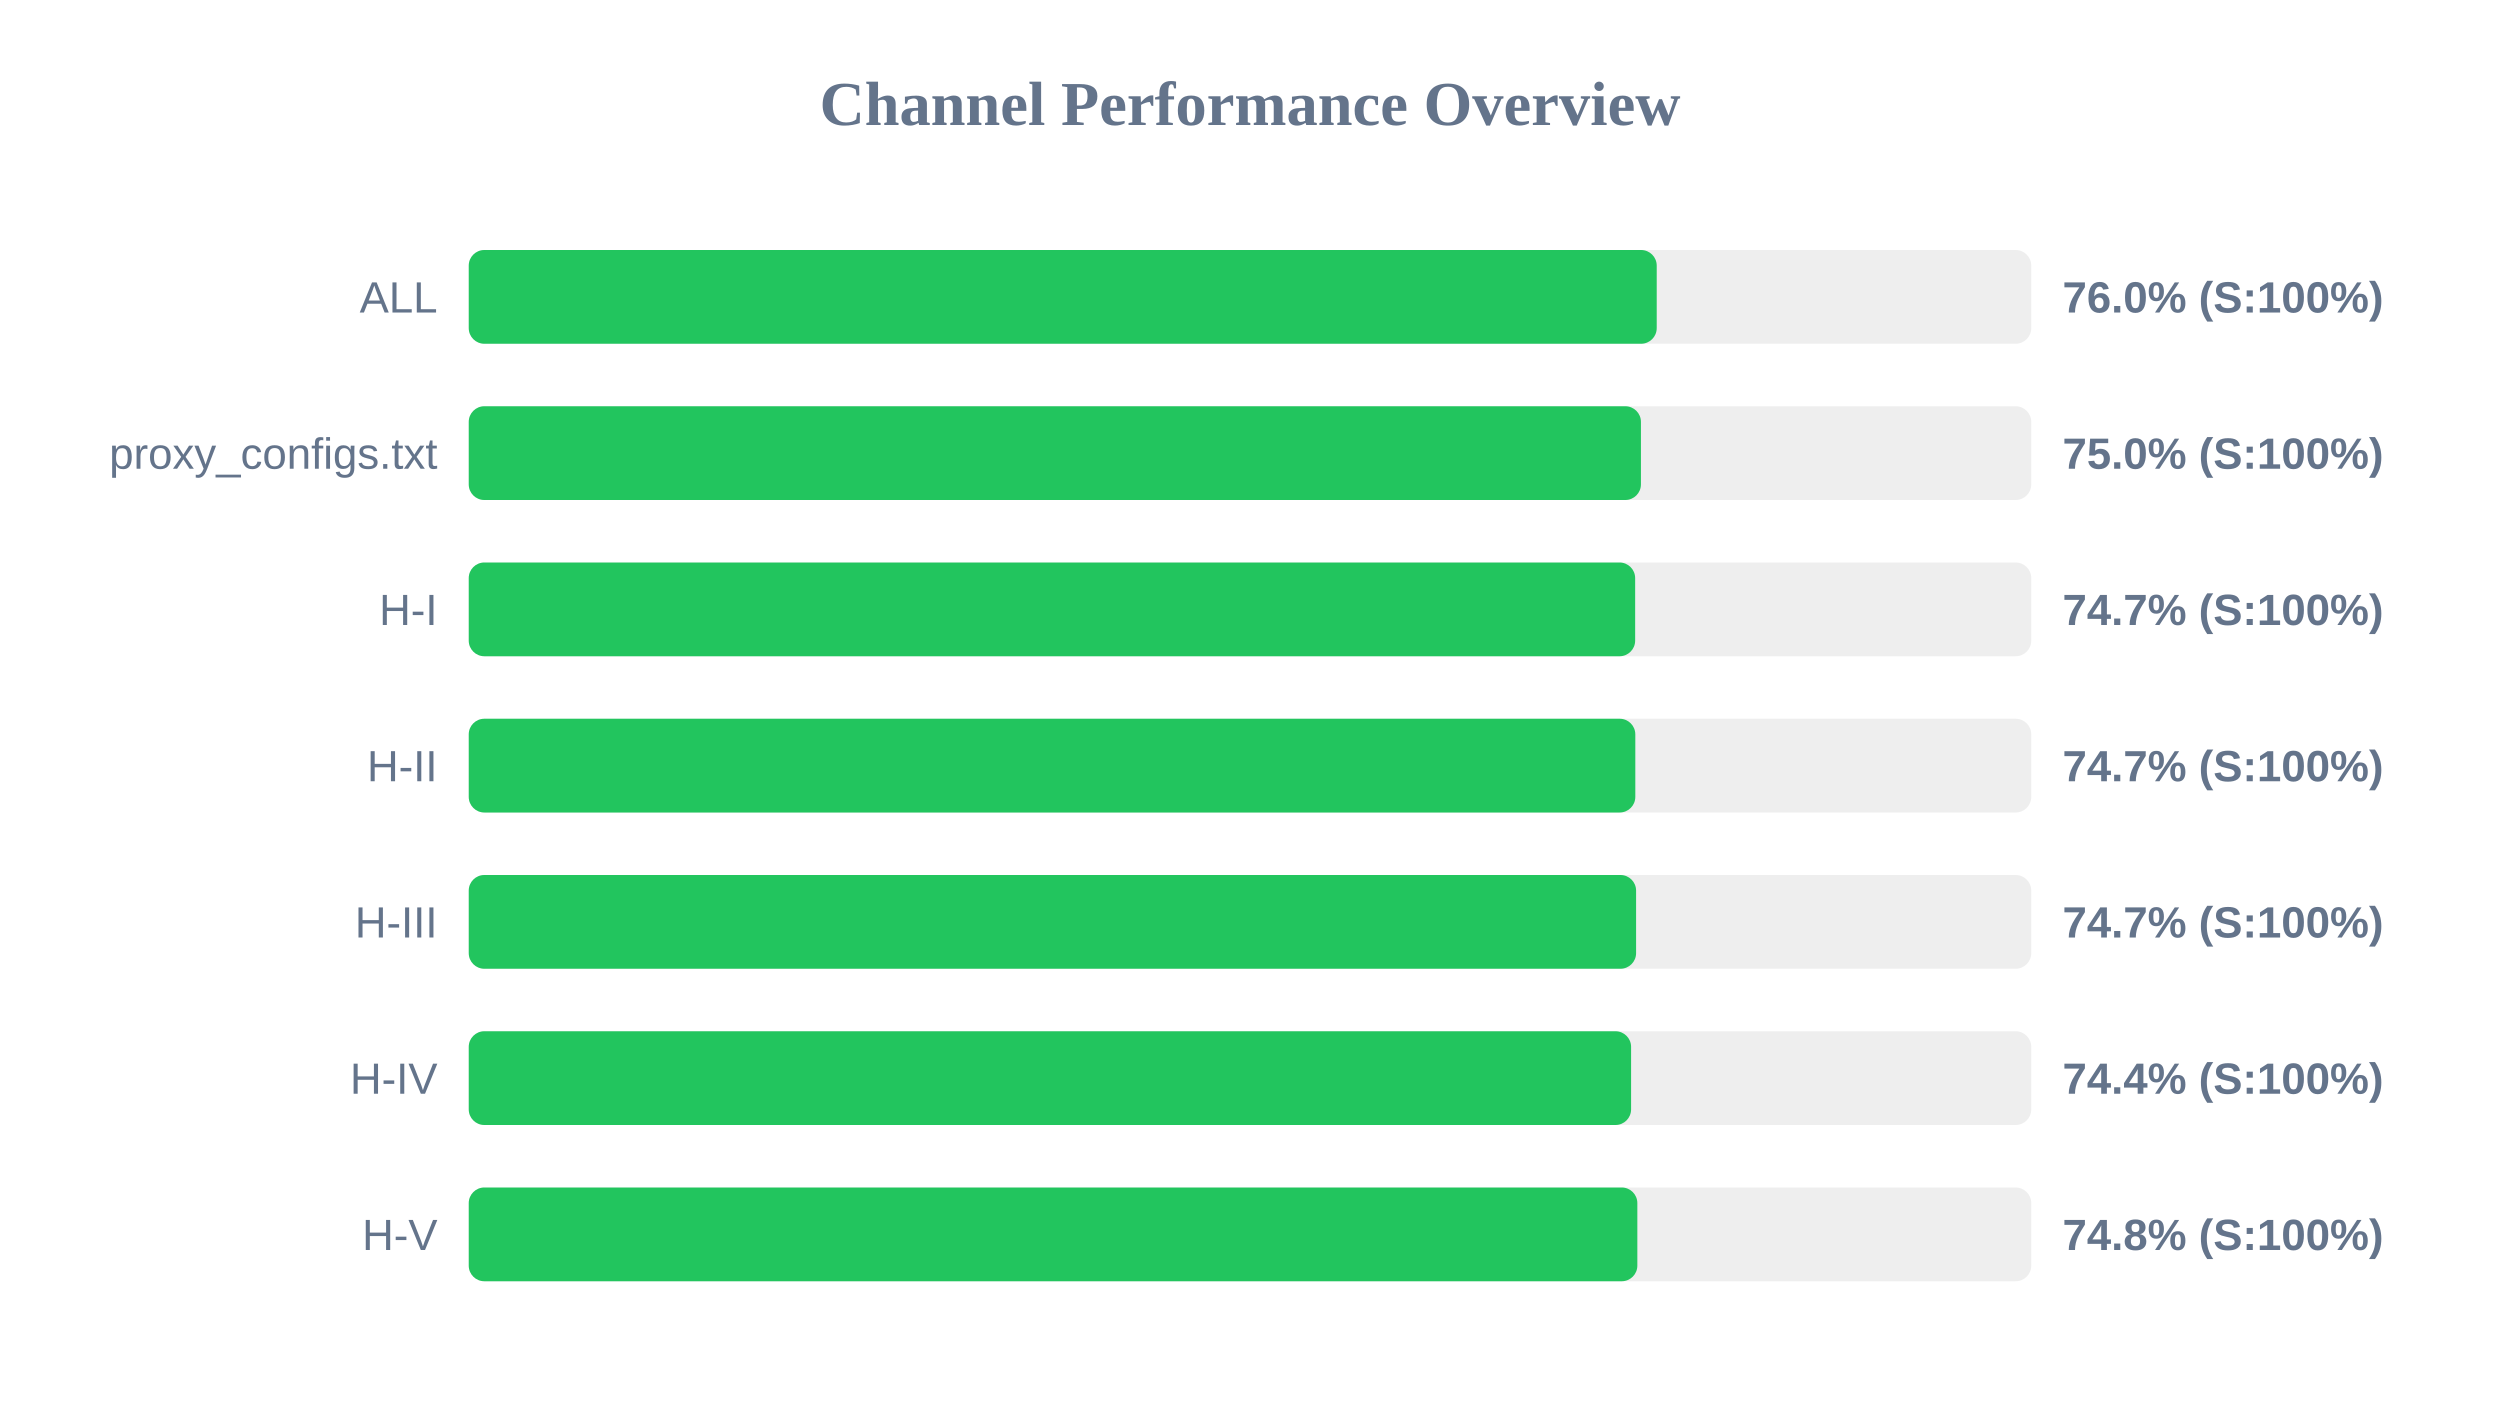
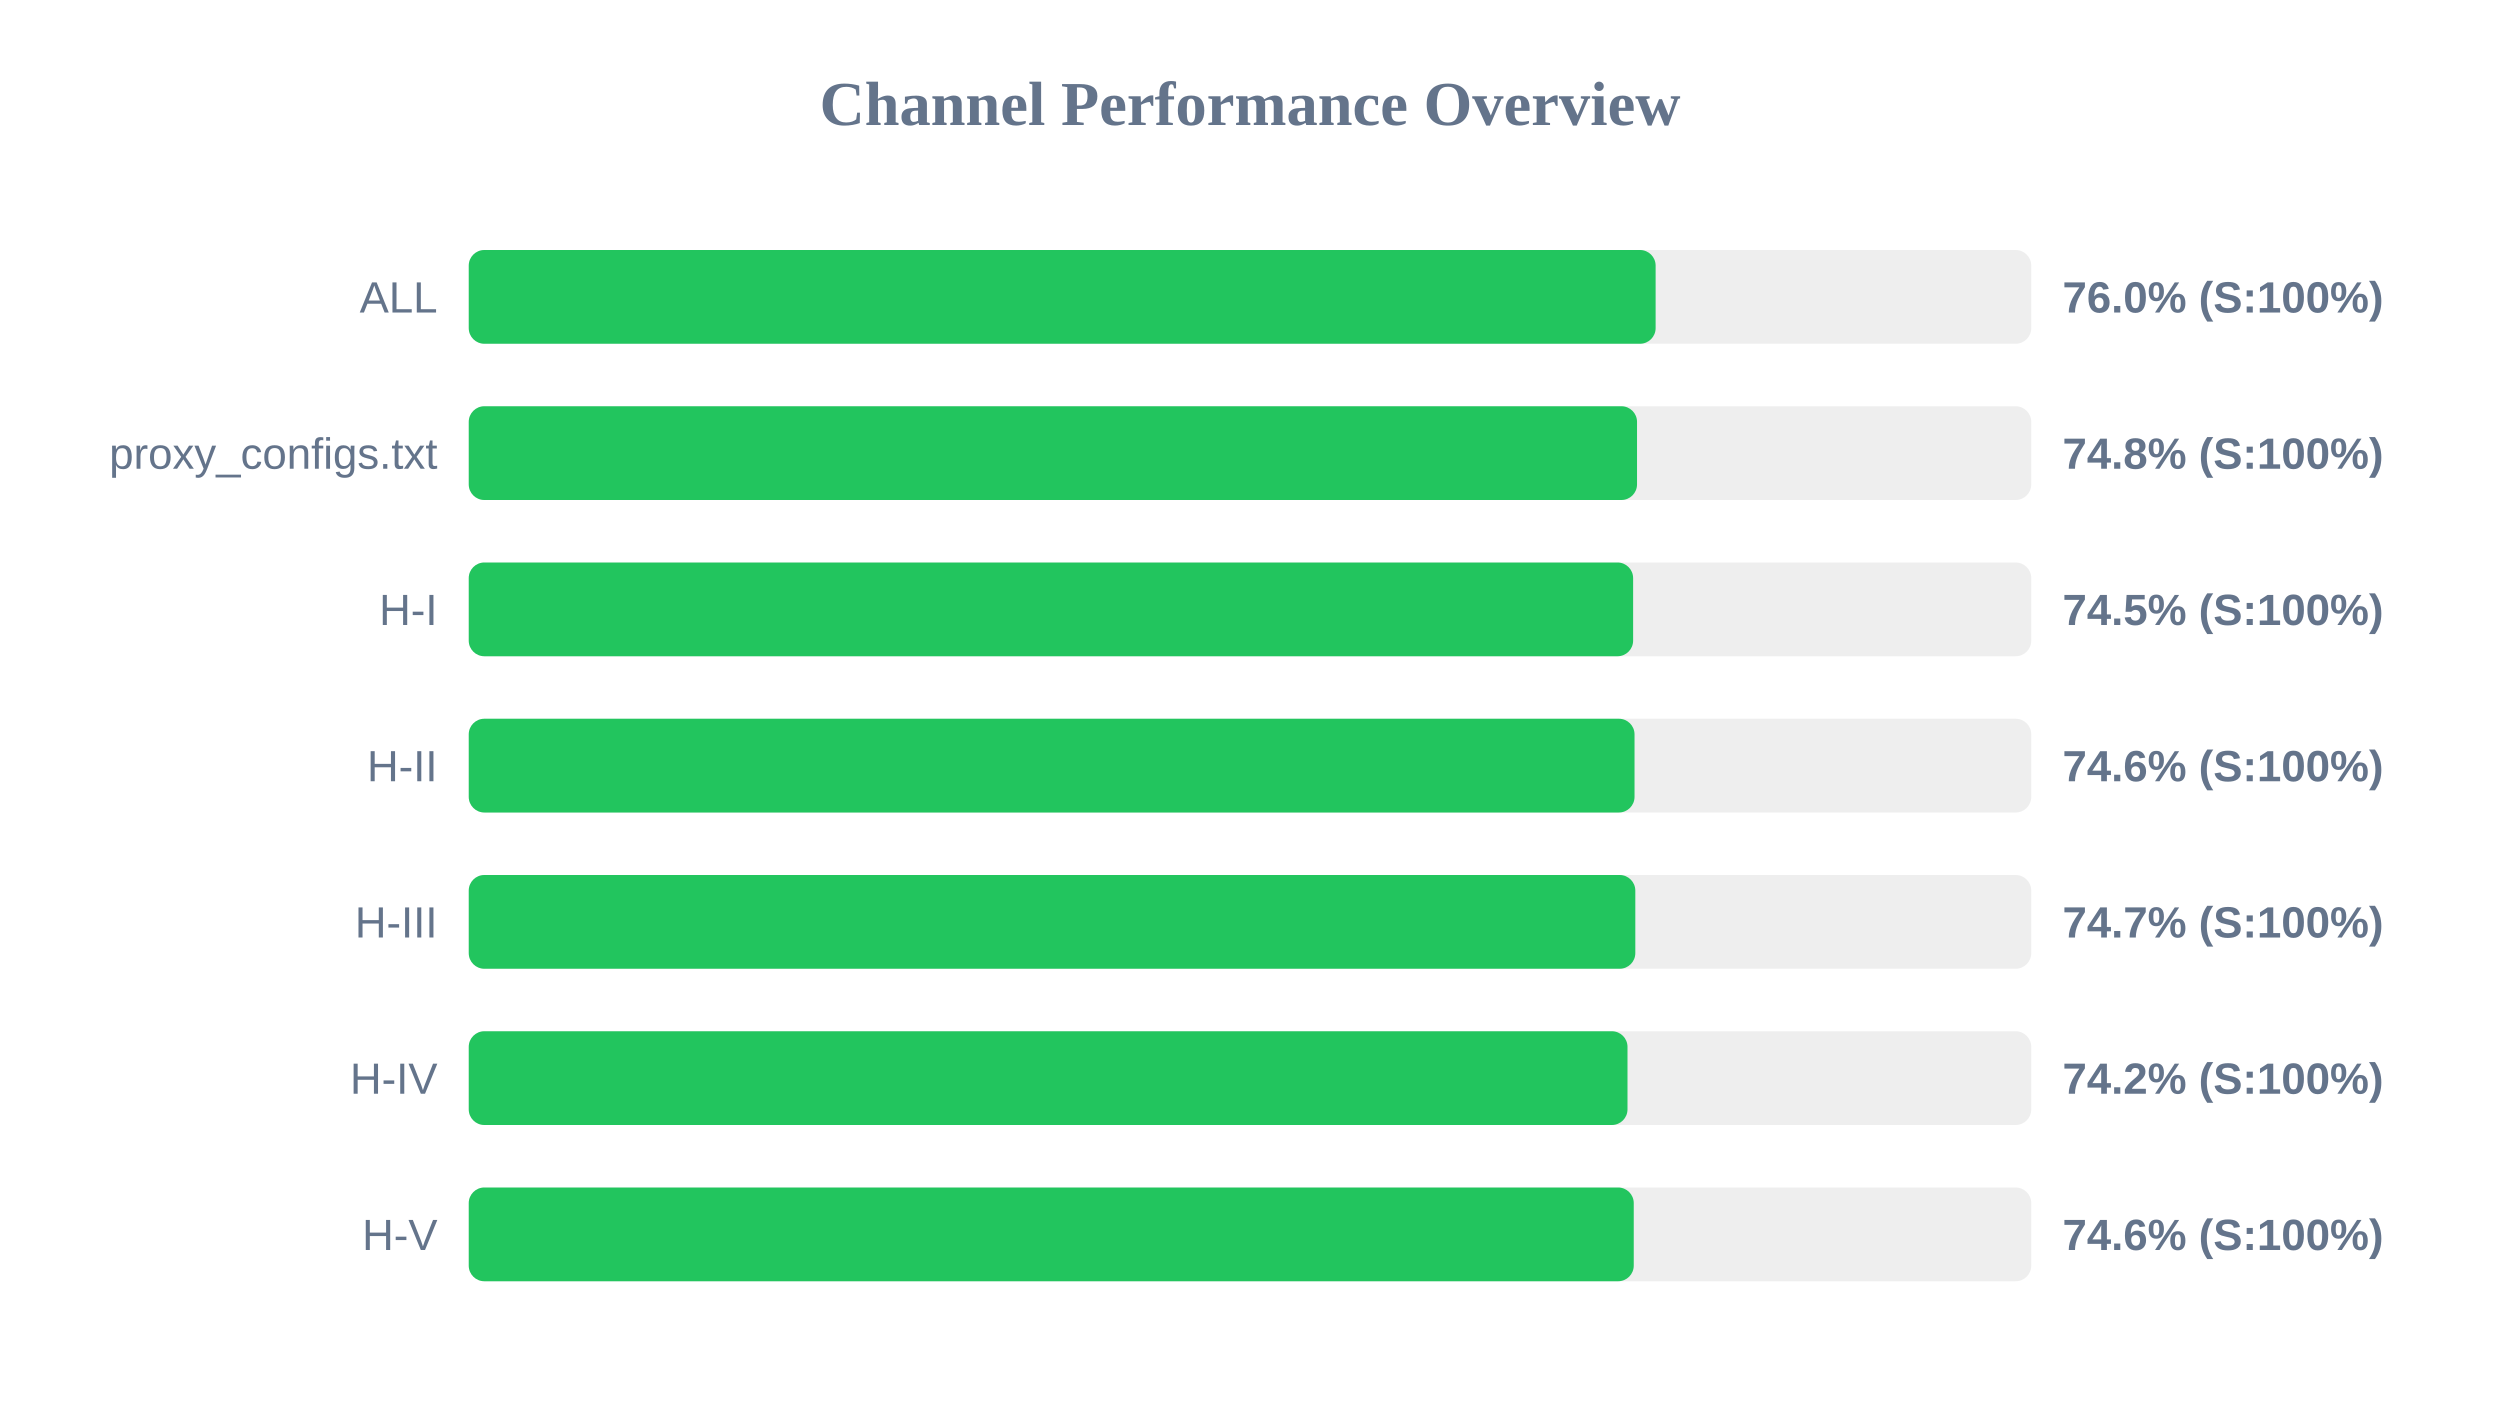
<svg xmlns="http://www.w3.org/2000/svg" width="800" height="450" version="1.1">
  <style>
        .row { font: 14px Arial; fill: #64748b; }
        .score { font: bold 14px Arial; fill: #64748b; }
    </style>
  <text x="400" y="40" text-anchor="middle" font-size="20px" font-weight="bold" fill="#64748b">Channel Performance Overview</text>
  <rect x="150" y="80" width="500" height="30" fill="#eee" rx="5" />
-   <rect x="150" y="80" width="380.15" height="30" fill="#22c55e" rx="5" />
+   <rect x="150" y="80" width="379.8" height="30" fill="#22c55e" rx="5" />
  <text x="140" y="100" text-anchor="end" class="row">ALL</text>
  <text x="660" y="100" text-anchor="start" class="score">76.0% (S:100%)</text>
  <rect x="150" y="130" width="500" height="30" fill="#eee" rx="5" />
-   <rect x="150" y="130" width="375.1" height="30" fill="#22c55e" rx="5" />
+   <rect x="150" y="130" width="373.85" height="30" fill="#22c55e" rx="5" />
  <text x="140" y="150" text-anchor="end" class="row">proxy_configs.txt</text>
-   <text x="660" y="150" text-anchor="start" class="score">75.0% (S:100%)</text>
+   <text x="660" y="150" text-anchor="start" class="score">74.8% (S:100%)</text>
  <rect x="150" y="180" width="500" height="30" fill="#eee" rx="5" />
-   <rect x="150" y="180" width="373.25" height="30" fill="#22c55e" rx="5" />
+   <rect x="150" y="180" width="372.6" height="30" fill="#22c55e" rx="5" />
  <text x="140" y="200" text-anchor="end" class="row">H-I</text>
-   <text x="660" y="200" text-anchor="start" class="score">74.7% (S:100%)</text>
+   <text x="660" y="200" text-anchor="start" class="score">74.5% (S:100%)</text>
  <rect x="150" y="230" width="500" height="30" fill="#eee" rx="5" />
-   <rect x="150" y="230" width="373.3" height="30" fill="#22c55e" rx="5" />
+   <rect x="150" y="230" width="373.05" height="30" fill="#22c55e" rx="5" />
  <text x="140" y="250" text-anchor="end" class="row">H-II</text>
-   <text x="660" y="250" text-anchor="start" class="score">74.7% (S:100%)</text>
+   <text x="660" y="250" text-anchor="start" class="score">74.6% (S:100%)</text>
  <rect x="150" y="280" width="500" height="30" fill="#eee" rx="5" />
-   <rect x="150" y="280" width="373.55" height="30" fill="#22c55e" rx="5" />
+   <rect x="150" y="280" width="373.3" height="30" fill="#22c55e" rx="5" />
  <text x="140" y="300" text-anchor="end" class="row">H-III</text>
  <text x="660" y="300" text-anchor="start" class="score">74.7% (S:100%)</text>
  <rect x="150" y="330" width="500" height="30" fill="#eee" rx="5" />
-   <rect x="150" y="330" width="371.95" height="30" fill="#22c55e" rx="5" />
+   <rect x="150" y="330" width="370.8" height="30" fill="#22c55e" rx="5" />
  <text x="140" y="350" text-anchor="end" class="row">H-IV</text>
-   <text x="660" y="350" text-anchor="start" class="score">74.4% (S:100%)</text>
+   <text x="660" y="350" text-anchor="start" class="score">74.2% (S:100%)</text>
  <rect x="150" y="380" width="500" height="30" fill="#eee" rx="5" />
-   <rect x="150" y="380" width="373.95" height="30" fill="#22c55e" rx="5" />
+   <rect x="150" y="380" width="372.8" height="30" fill="#22c55e" rx="5" />
  <text x="140" y="400" text-anchor="end" class="row">H-V</text>
-   <text x="660" y="400" text-anchor="start" class="score">74.8% (S:100%)</text>
+   <text x="660" y="400" text-anchor="start" class="score">74.6% (S:100%)</text>
</svg>
